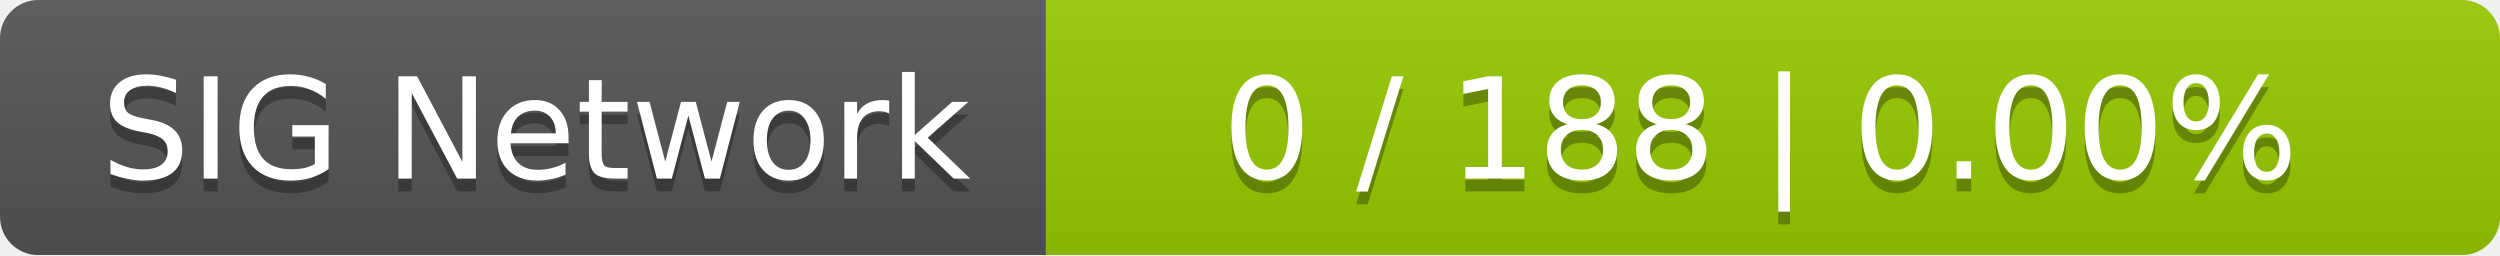
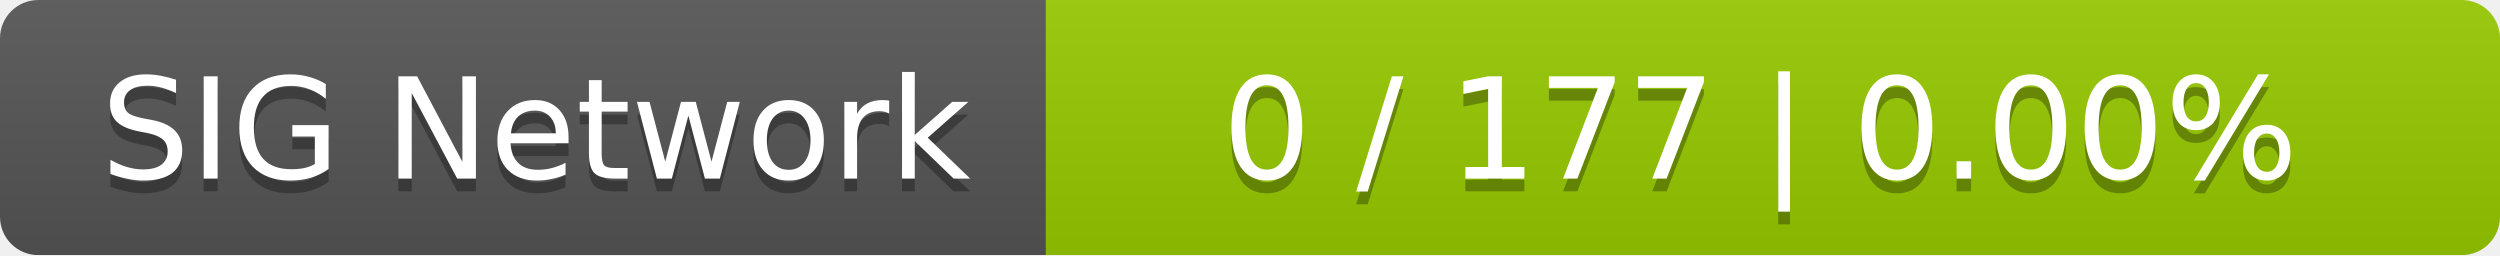
<svg xmlns="http://www.w3.org/2000/svg" width="196" height="20">
  <linearGradient id="smooth" x2="0" y2="100%">
    <stop offset="0" stop-color="#bbb" stop-opacity=".1" />
    <stop offset="1" stop-opacity=".1" />
  </linearGradient>
  <mask id="round">
    <rect width="196" height="20" rx="3" fill="#fff" />
  </mask>
  <g mask="url(#round)">
    <rect width="82" height="20" fill="#555" />
    <rect x="82" width="114" height="20" fill="#97ca00" />
    <rect width="196" height="20" fill="url(#smooth)" />
  </g>
  <g fill="#fff" text-anchor="middle" font-family="DejaVu Sans,Verdana,Geneva,sans-serif" font-size="11">
    <text x="42" y="15" fill="#010101" fill-opacity=".3">SIG Network</text>
    <text x="42" y="14">SIG Network</text>
-     <text x="138" y="15" fill="#010101" fill-opacity=".3">0 / 188    |    0.00%</text>
-     <text x="138" y="14">0 / 188    |    0.00%</text>
+     <text x="138" y="15" fill="#010101" fill-opacity=".3">0 / 177    |    0.00%</text>
+     <text x="138" y="14">0 / 177    |    0.00%</text>
  </g>
</svg>
